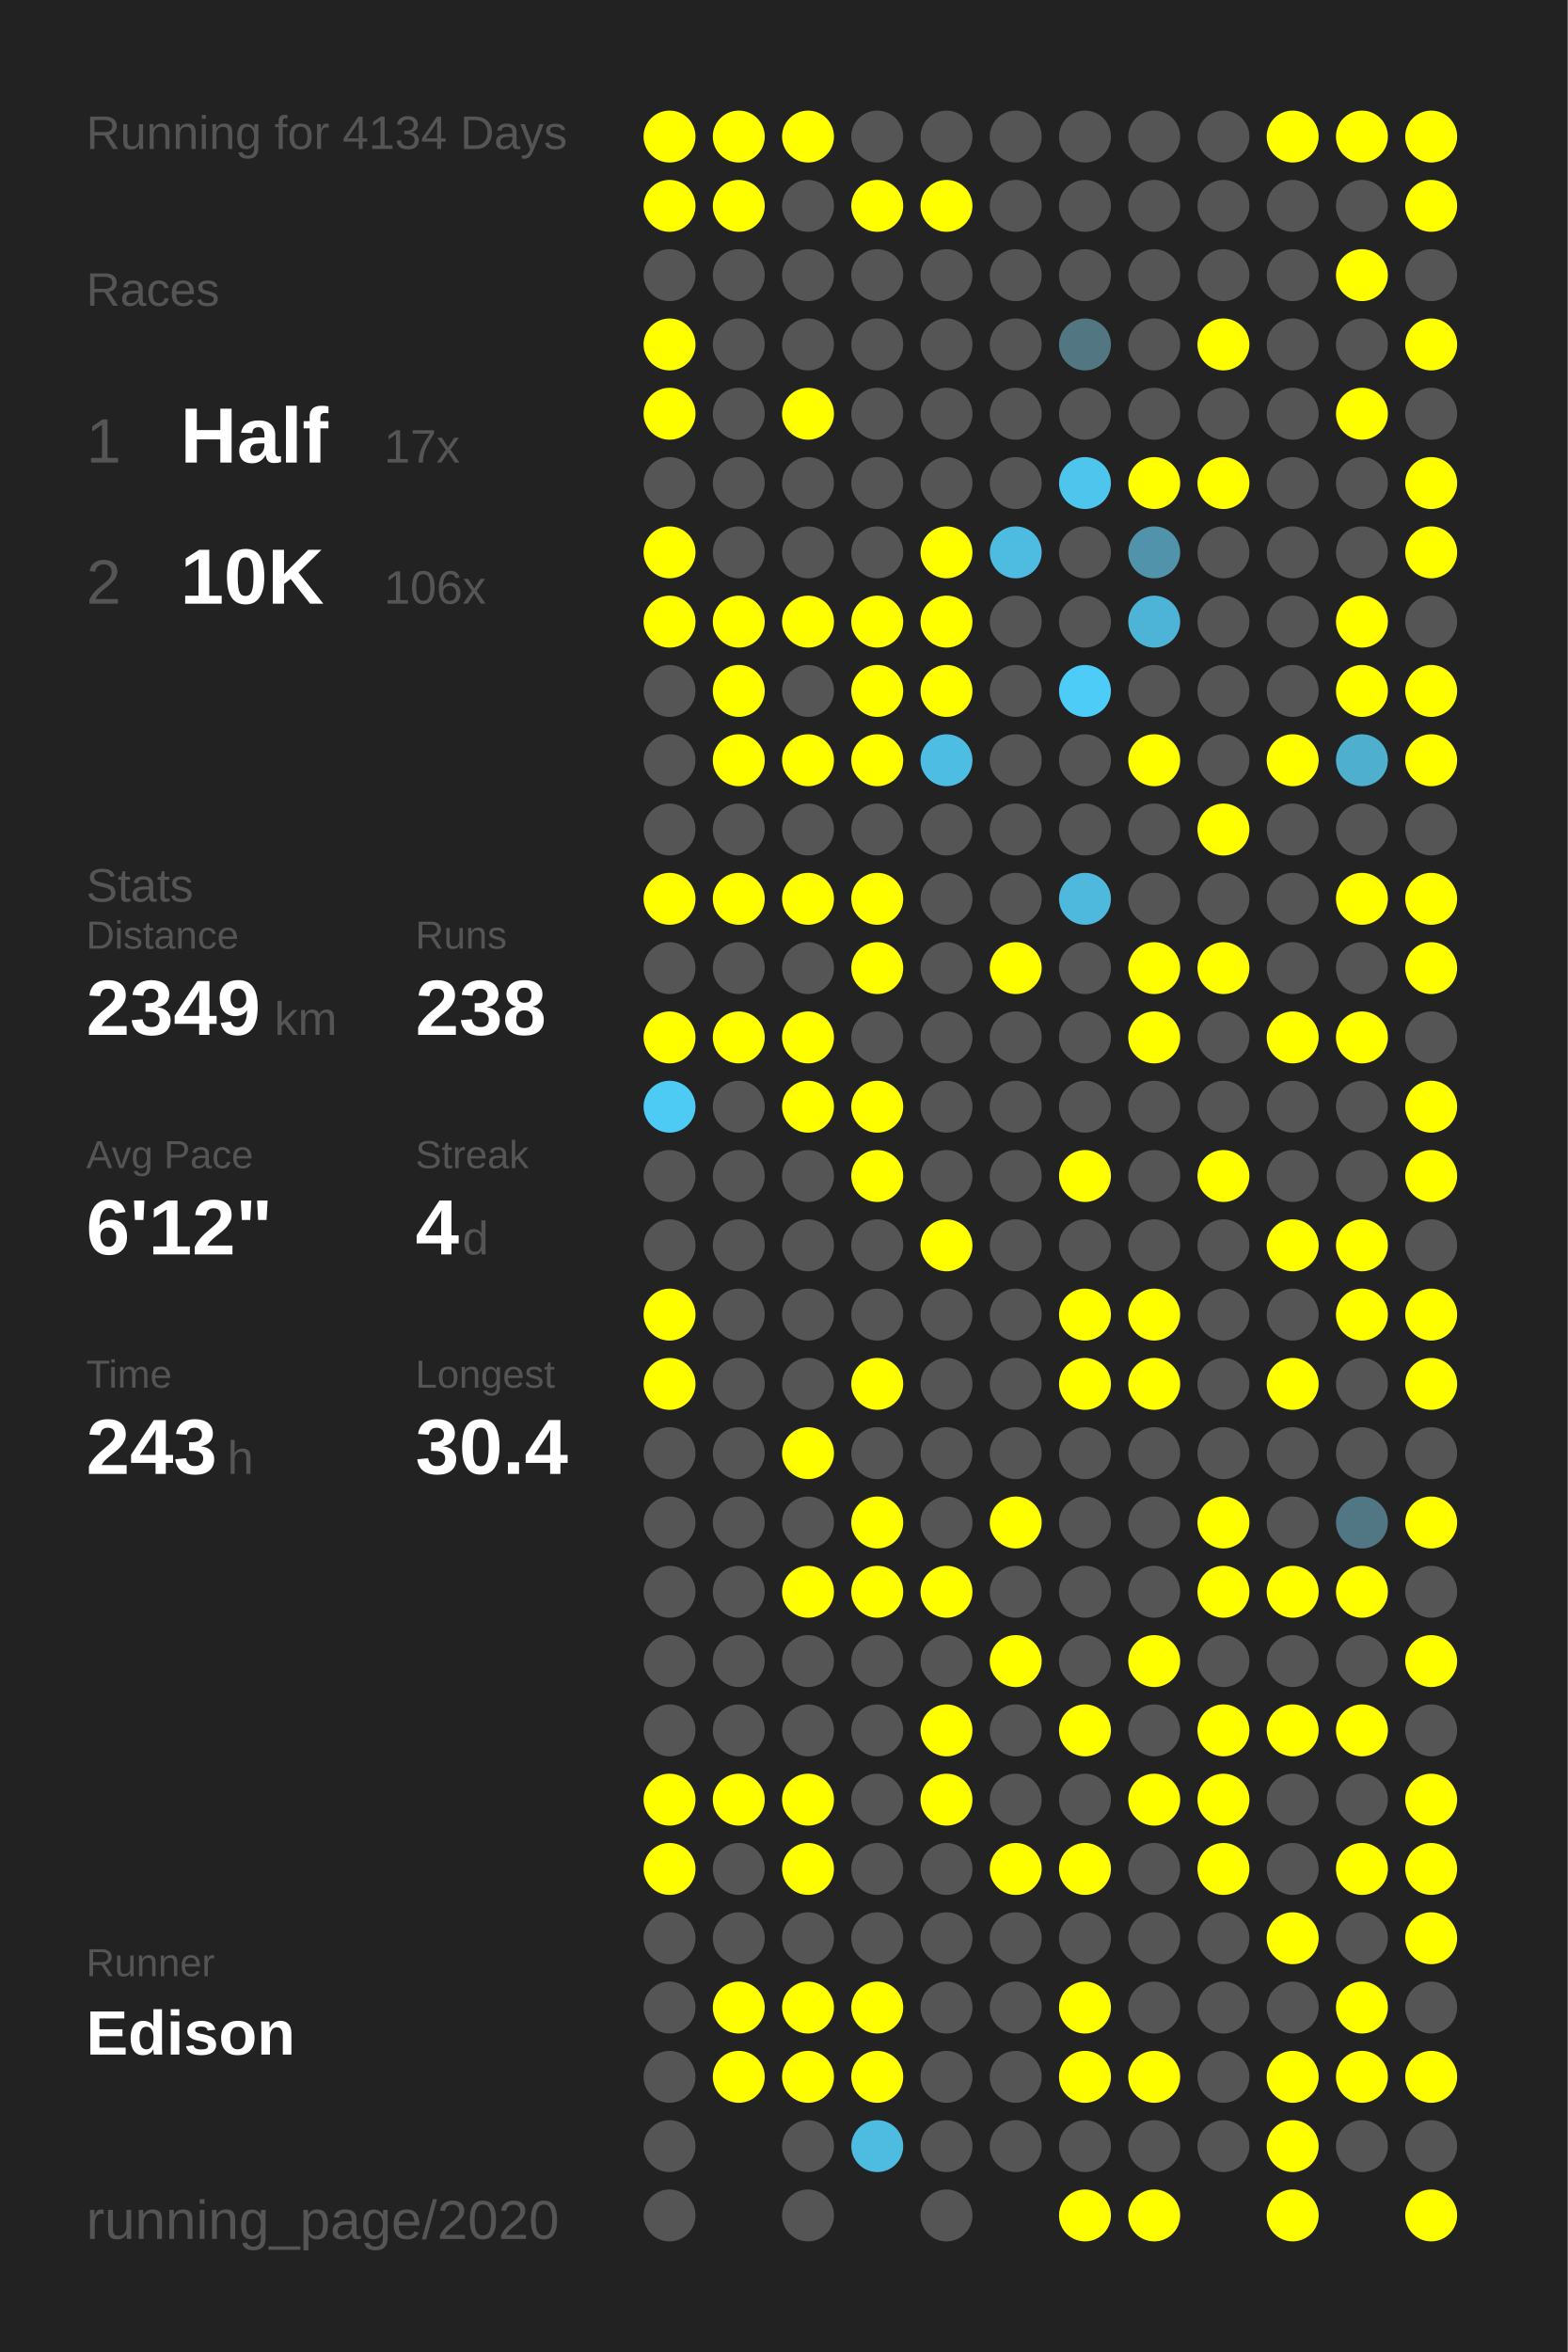
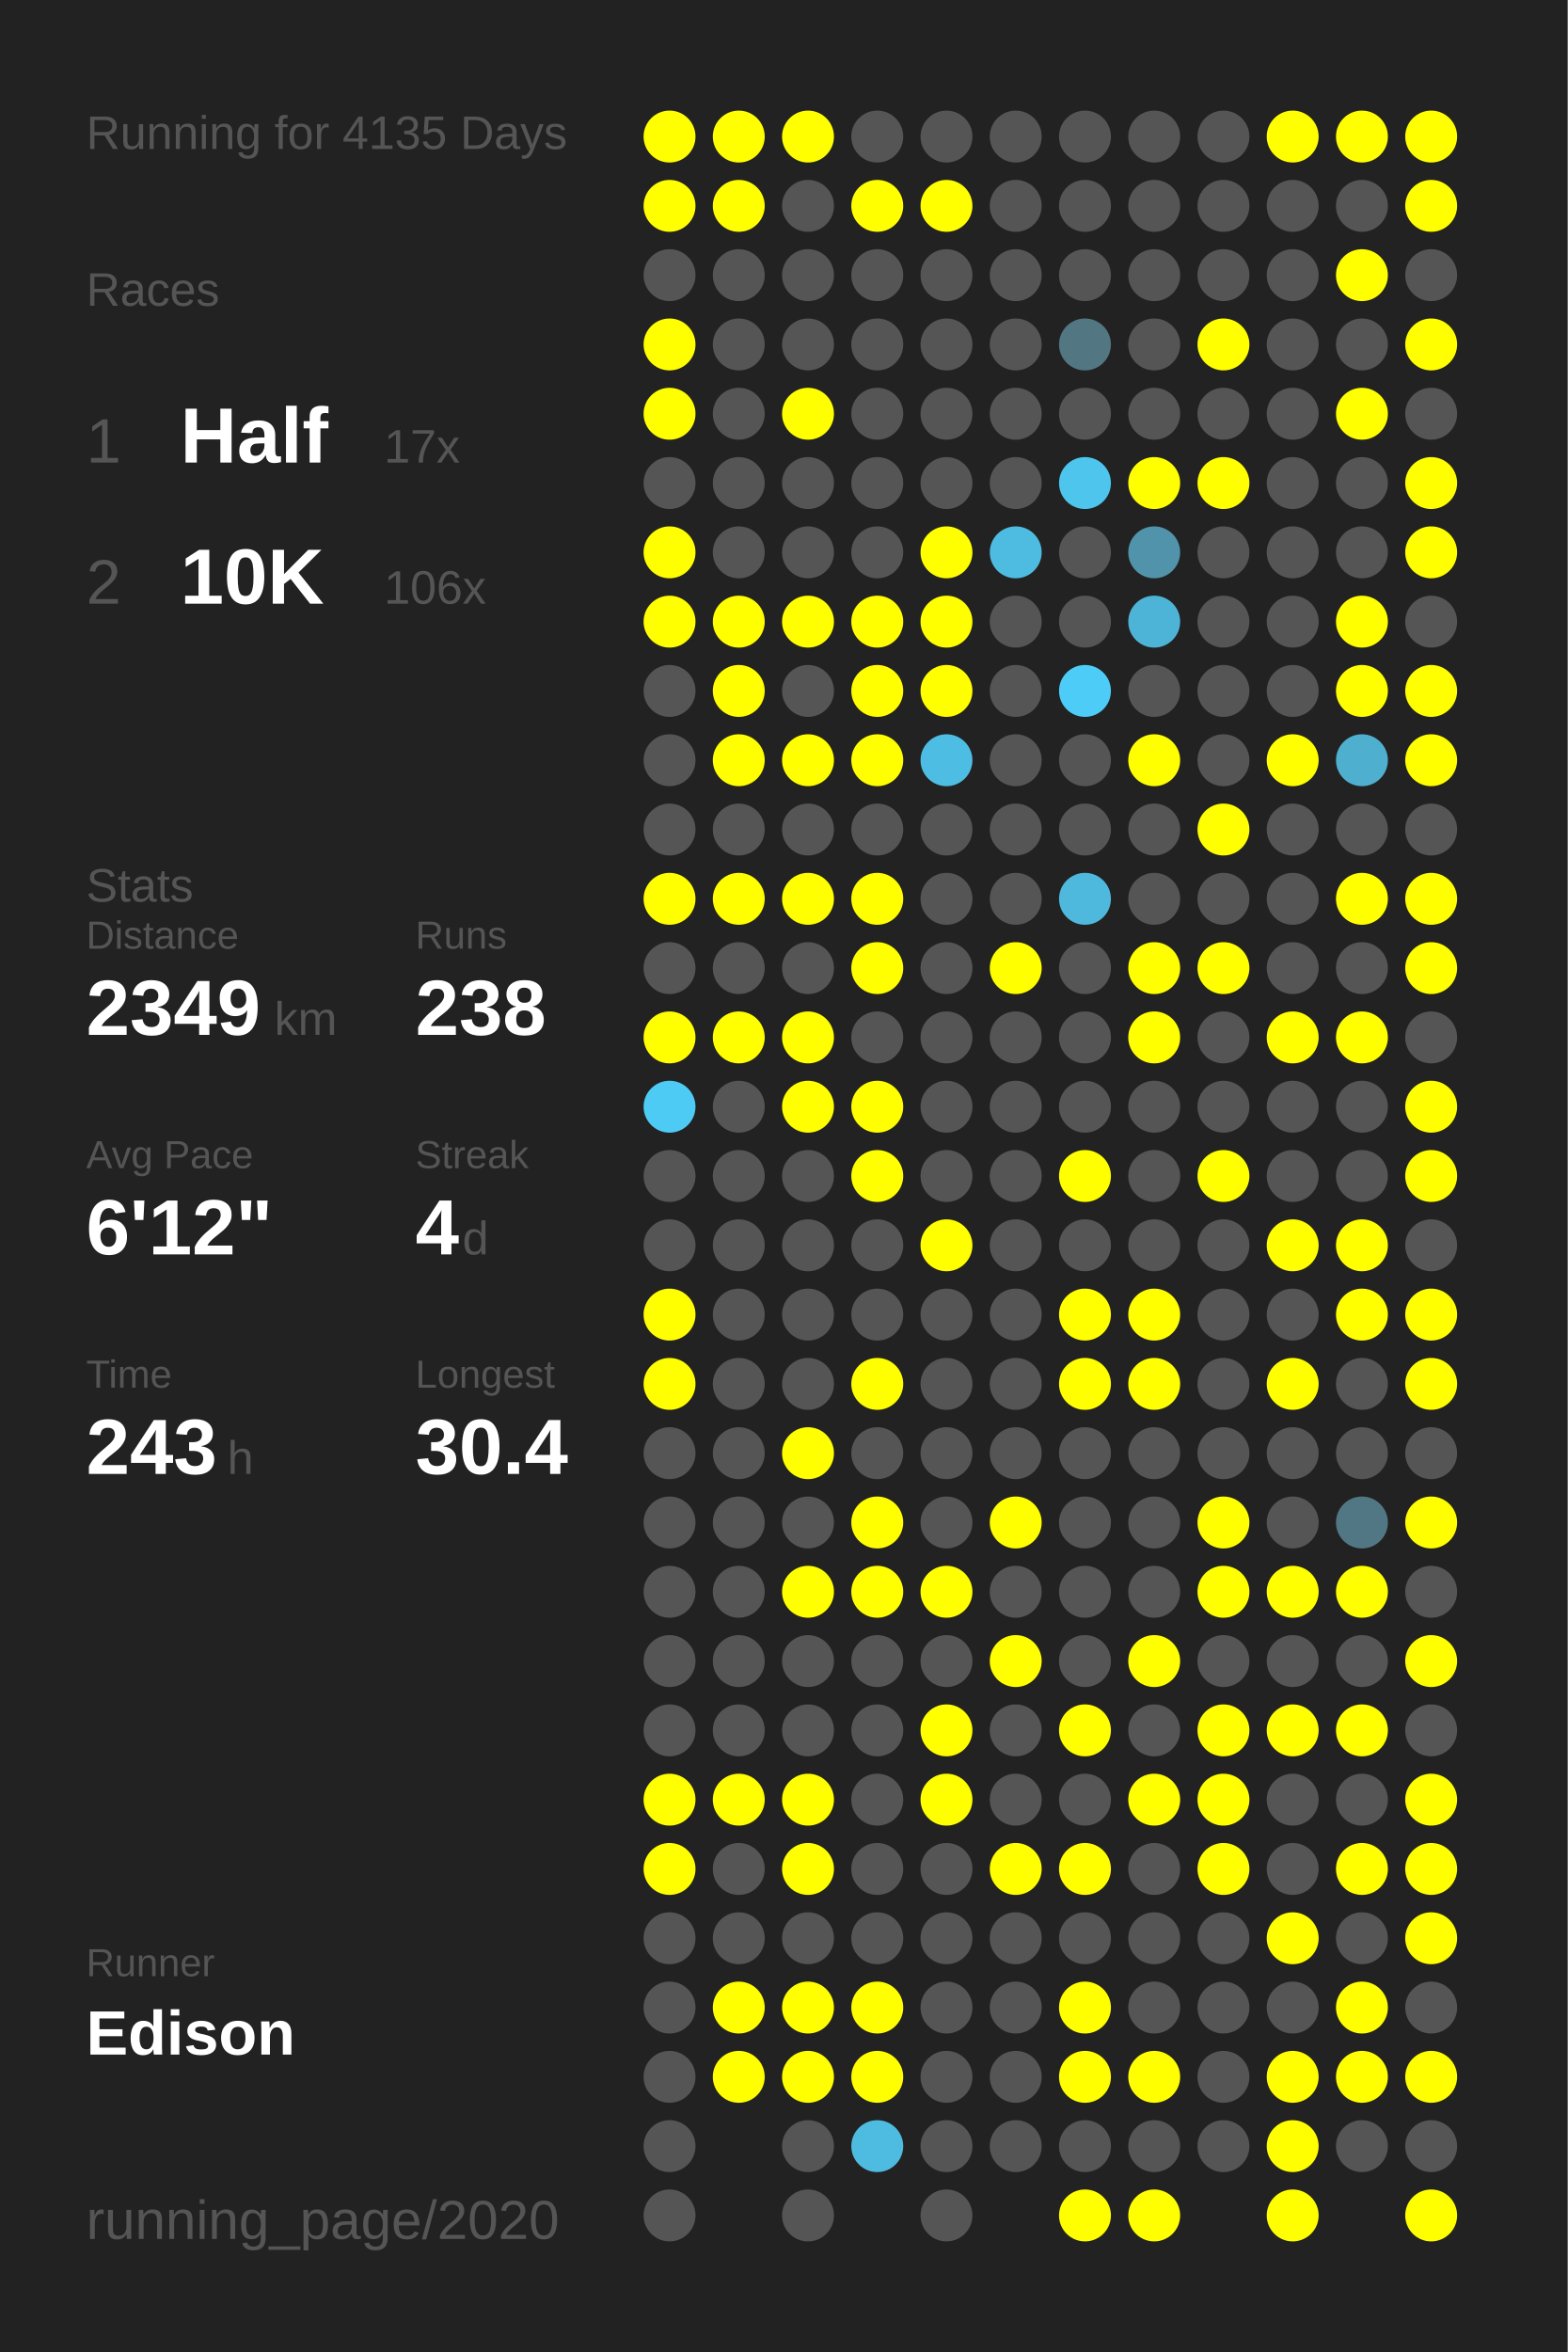
<svg xmlns="http://www.w3.org/2000/svg" baseProfile="full" height="300mm" version="1.1" viewBox="0,0,200,300" width="200mm">
  <defs />
  <rect fill="#222222" height="300" width="200" x="0" y="0" />
-   <text fill="#555555" style="font-size:6px; font-family:Arial;" x="11" y="19">Running for 4134 Days</text>
+   <text fill="#555555" style="font-size:6px; font-family:Arial;" x="11" y="19">Running for 4135 Days</text>
  <text fill="#555555" style="font-size:6px; font-family:Arial;" x="11" y="39">Races</text>
  <text fill="#555555" style="font-size:8px; font-family:Arial;" x="11" y="59">1</text>
  <text fill="#FFFFFF" style="font-size:10px; font-family:Arial; font-weight:bold;" x="23" y="59">Half</text>
  <text fill="#555555" style="font-size:6px; font-family:Arial;" x="49" y="59">17x</text>
  <text fill="#555555" style="font-size:8px; font-family:Arial;" x="11" y="77">2</text>
  <text fill="#FFFFFF" style="font-size:10px; font-family:Arial; font-weight:bold;" x="23" y="77">10K</text>
  <text fill="#555555" style="font-size:6px; font-family:Arial;" x="49" y="77">106x</text>
  <text fill="#555555" style="font-size:6px; font-family:Arial;" x="11" y="115">Stats</text>
  <text fill="#555555" style="font-size:5px; font-family:Arial;" x="11" y="121">Distance</text>
  <text fill="#FFFFFF" style="font-size:10px; font-family:Arial; font-weight:bold;" x="11" y="132">2349</text>
  <text fill="#555555" style="font-size:6px; font-family:Arial;" x="35" y="132">km</text>
  <text fill="#555555" style="font-size:5px; font-family:Arial;" x="53" y="121">Runs</text>
  <text fill="#FFFFFF" style="font-size:10px; font-family:Arial; font-weight:bold;" x="53" y="132">238</text>
  <text fill="#555555" style="font-size:5px; font-family:Arial;" x="11" y="149">Avg Pace</text>
  <text fill="#FFFFFF" style="font-size:10px; font-family:Arial; font-weight:bold;" x="11" y="160">6'12"</text>
  <text fill="#555555" style="font-size:5px; font-family:Arial;" x="53" y="149">Streak</text>
  <text fill="#FFFFFF" style="font-size:10px; font-family:Arial; font-weight:bold;" x="53" y="160">4</text>
  <text fill="#555555" style="font-size:6px; font-family:Arial;" x="59" y="160">d</text>
  <text fill="#555555" style="font-size:5px; font-family:Arial;" x="11" y="177">Time</text>
  <text fill="#FFFFFF" style="font-size:10px; font-family:Arial; font-weight:bold;" x="11" y="188">243</text>
  <text fill="#555555" style="font-size:6px; font-family:Arial;" x="29" y="188">h</text>
  <text fill="#555555" style="font-size:5px; font-family:Arial;" x="53" y="177">Longest</text>
  <text fill="#FFFFFF" style="font-size:10px; font-family:Arial; font-weight:bold;" x="53" y="188">30.4</text>
  <text fill="#555555" style="font-size:5px; font-family:Arial;" x="11" y="252.065">Runner</text>
  <text fill="#FFFFFF" style="font-size:8px; font-family:Arial; font-weight:bold;" x="11" y="262.065">Edison</text>
  <text fill="#555555" style="font-size:7px; font-family:Arial;" x="11" y="285.581">running_page/2020</text>
  <circle cx="85.417" cy="17.419" fill="#FFFF00" r="3.312" />
  <circle cx="85.417" cy="26.258" fill="#FFFF00" r="3.312" />
  <circle cx="85.417" cy="35.097" fill="#555555" r="3.312" />
  <circle cx="85.417" cy="43.935" fill="#FFFF00" r="3.312" />
  <circle cx="85.417" cy="52.774" fill="#FFFF00" r="3.312" />
  <circle cx="85.417" cy="61.613" fill="#555555" r="3.312" />
  <circle cx="85.417" cy="70.452" fill="#FFFF00" r="3.312" />
  <circle cx="85.417" cy="79.29" fill="#FFFF00" r="3.312" />
  <circle cx="85.417" cy="88.129" fill="#555555" r="3.312" />
  <circle cx="85.417" cy="96.968" fill="#555555" r="3.312" />
  <circle cx="85.417" cy="105.806" fill="#555555" r="3.312" />
  <circle cx="85.417" cy="114.645" fill="#FFFF00" r="3.312" />
  <circle cx="85.417" cy="123.484" fill="#555555" r="3.312" />
  <circle cx="85.417" cy="132.323" fill="#FFFF00" r="3.312" />
  <circle cx="85.417" cy="141.161" fill="#4dcbf5" r="3.312" />
  <circle cx="85.417" cy="150" fill="#555555" r="3.312" />
  <circle cx="85.417" cy="158.839" fill="#555555" r="3.312" />
  <circle cx="85.417" cy="167.677" fill="#FFFF00" r="3.312" />
  <circle cx="85.417" cy="176.516" fill="#FFFF00" r="3.312" />
  <circle cx="85.417" cy="185.355" fill="#555555" r="3.312" />
  <circle cx="85.417" cy="194.194" fill="#555555" r="3.312" />
  <circle cx="85.417" cy="203.032" fill="#555555" r="3.312" />
  <circle cx="85.417" cy="211.871" fill="#555555" r="3.312" />
  <circle cx="85.417" cy="220.71" fill="#555555" r="3.312" />
  <circle cx="85.417" cy="229.548" fill="#FFFF00" r="3.312" />
  <circle cx="85.417" cy="238.387" fill="#FFFF00" r="3.312" />
  <circle cx="85.417" cy="247.226" fill="#555555" r="3.312" />
  <circle cx="85.417" cy="256.065" fill="#555555" r="3.312" />
  <circle cx="85.417" cy="264.903" fill="#555555" r="3.312" />
  <circle cx="85.417" cy="273.742" fill="#555555" r="3.312" />
  <circle cx="85.417" cy="282.581" fill="#555555" r="3.312" />
  <circle cx="94.25" cy="17.419" fill="#FFFF00" r="3.312" />
  <circle cx="94.25" cy="26.258" fill="#FFFF00" r="3.312" />
  <circle cx="94.25" cy="35.097" fill="#555555" r="3.312" />
  <circle cx="94.25" cy="43.935" fill="#555555" r="3.312" />
  <circle cx="94.25" cy="52.774" fill="#555555" r="3.312" />
  <circle cx="94.25" cy="61.613" fill="#555555" r="3.312" />
  <circle cx="94.25" cy="70.452" fill="#555555" r="3.312" />
  <circle cx="94.25" cy="79.29" fill="#FFFF00" r="3.312" />
  <circle cx="94.25" cy="88.129" fill="#FFFF00" r="3.312" />
  <circle cx="94.25" cy="96.968" fill="#FFFF00" r="3.312" />
  <circle cx="94.25" cy="105.806" fill="#555555" r="3.312" />
  <circle cx="94.25" cy="114.645" fill="#FFFF00" r="3.312" />
  <circle cx="94.25" cy="123.484" fill="#555555" r="3.312" />
  <circle cx="94.25" cy="132.323" fill="#FFFF00" r="3.312" />
  <circle cx="94.25" cy="141.161" fill="#555555" r="3.312" />
  <circle cx="94.25" cy="150" fill="#555555" r="3.312" />
  <circle cx="94.25" cy="158.839" fill="#555555" r="3.312" />
  <circle cx="94.25" cy="167.677" fill="#555555" r="3.312" />
  <circle cx="94.25" cy="176.516" fill="#555555" r="3.312" />
  <circle cx="94.25" cy="185.355" fill="#555555" r="3.312" />
  <circle cx="94.25" cy="194.194" fill="#555555" r="3.312" />
  <circle cx="94.25" cy="203.032" fill="#555555" r="3.312" />
  <circle cx="94.25" cy="211.871" fill="#555555" r="3.312" />
  <circle cx="94.25" cy="220.71" fill="#555555" r="3.312" />
  <circle cx="94.25" cy="229.548" fill="#FFFF00" r="3.312" />
  <circle cx="94.25" cy="238.387" fill="#555555" r="3.312" />
  <circle cx="94.25" cy="247.226" fill="#555555" r="3.312" />
  <circle cx="94.25" cy="256.065" fill="#FFFF00" r="3.312" />
  <circle cx="94.25" cy="264.903" fill="#FFFF00" r="3.312" />
  <circle cx="103.083" cy="17.419" fill="#FFFF00" r="3.312" />
  <circle cx="103.083" cy="26.258" fill="#555555" r="3.312" />
  <circle cx="103.083" cy="35.097" fill="#555555" r="3.312" />
  <circle cx="103.083" cy="43.935" fill="#555555" r="3.312" />
  <circle cx="103.083" cy="52.774" fill="#FFFF00" r="3.312" />
  <circle cx="103.083" cy="61.613" fill="#555555" r="3.312" />
  <circle cx="103.083" cy="70.452" fill="#555555" r="3.312" />
  <circle cx="103.083" cy="79.29" fill="#FFFF00" r="3.312" />
  <circle cx="103.083" cy="88.129" fill="#555555" r="3.312" />
  <circle cx="103.083" cy="96.968" fill="#FFFF00" r="3.312" />
  <circle cx="103.083" cy="105.806" fill="#555555" r="3.312" />
  <circle cx="103.083" cy="114.645" fill="#FFFF00" r="3.312" />
  <circle cx="103.083" cy="123.484" fill="#555555" r="3.312" />
  <circle cx="103.083" cy="132.323" fill="#FFFF00" r="3.312" />
  <circle cx="103.083" cy="141.161" fill="#FFFF00" r="3.312" />
  <circle cx="103.083" cy="150" fill="#555555" r="3.312" />
  <circle cx="103.083" cy="158.839" fill="#555555" r="3.312" />
  <circle cx="103.083" cy="167.677" fill="#555555" r="3.312" />
  <circle cx="103.083" cy="176.516" fill="#555555" r="3.312" />
  <circle cx="103.083" cy="185.355" fill="#FFFF00" r="3.312" />
  <circle cx="103.083" cy="194.194" fill="#555555" r="3.312" />
  <circle cx="103.083" cy="203.032" fill="#FFFF00" r="3.312" />
  <circle cx="103.083" cy="211.871" fill="#555555" r="3.312" />
  <circle cx="103.083" cy="220.71" fill="#555555" r="3.312" />
  <circle cx="103.083" cy="229.548" fill="#FFFF00" r="3.312" />
  <circle cx="103.083" cy="238.387" fill="#FFFF00" r="3.312" />
  <circle cx="103.083" cy="247.226" fill="#555555" r="3.312" />
  <circle cx="103.083" cy="256.065" fill="#FFFF00" r="3.312" />
  <circle cx="103.083" cy="264.903" fill="#FFFF00" r="3.312" />
  <circle cx="103.083" cy="273.742" fill="#555555" r="3.312" />
  <circle cx="103.083" cy="282.581" fill="#555555" r="3.312" />
  <circle cx="111.917" cy="17.419" fill="#555555" r="3.312" />
  <circle cx="111.917" cy="26.258" fill="#FFFF00" r="3.312" />
  <circle cx="111.917" cy="35.097" fill="#555555" r="3.312" />
  <circle cx="111.917" cy="43.935" fill="#555555" r="3.312" />
  <circle cx="111.917" cy="52.774" fill="#555555" r="3.312" />
  <circle cx="111.917" cy="61.613" fill="#555555" r="3.312" />
  <circle cx="111.917" cy="70.452" fill="#555555" r="3.312" />
  <circle cx="111.917" cy="79.29" fill="#FFFF00" r="3.312" />
  <circle cx="111.917" cy="88.129" fill="#FFFF00" r="3.312" />
  <circle cx="111.917" cy="96.968" fill="#FFFF00" r="3.312" />
  <circle cx="111.917" cy="105.806" fill="#555555" r="3.312" />
  <circle cx="111.917" cy="114.645" fill="#FFFF00" r="3.312" />
  <circle cx="111.917" cy="123.484" fill="#FFFF00" r="3.312" />
  <circle cx="111.917" cy="132.323" fill="#555555" r="3.312" />
  <circle cx="111.917" cy="141.161" fill="#FFFF00" r="3.312" />
  <circle cx="111.917" cy="150" fill="#FFFF00" r="3.312" />
  <circle cx="111.917" cy="158.839" fill="#555555" r="3.312" />
  <circle cx="111.917" cy="167.677" fill="#555555" r="3.312" />
  <circle cx="111.917" cy="176.516" fill="#FFFF00" r="3.312" />
  <circle cx="111.917" cy="185.355" fill="#555555" r="3.312" />
  <circle cx="111.917" cy="194.194" fill="#FFFF00" r="3.312" />
  <circle cx="111.917" cy="203.032" fill="#FFFF00" r="3.312" />
  <circle cx="111.917" cy="211.871" fill="#555555" r="3.312" />
  <circle cx="111.917" cy="220.71" fill="#555555" r="3.312" />
  <circle cx="111.917" cy="229.548" fill="#555555" r="3.312" />
  <circle cx="111.917" cy="238.387" fill="#555555" r="3.312" />
  <circle cx="111.917" cy="247.226" fill="#555555" r="3.312" />
  <circle cx="111.917" cy="256.065" fill="#FFFF00" r="3.312" />
  <circle cx="111.917" cy="264.903" fill="#FFFF00" r="3.312" />
  <circle cx="111.917" cy="273.742" fill="#4ebbe0" r="3.312" />
  <circle cx="120.75" cy="17.419" fill="#555555" r="3.312" />
  <circle cx="120.75" cy="26.258" fill="#FFFF00" r="3.312" />
  <circle cx="120.75" cy="35.097" fill="#555555" r="3.312" />
  <circle cx="120.75" cy="43.935" fill="#555555" r="3.312" />
  <circle cx="120.75" cy="52.774" fill="#555555" r="3.312" />
  <circle cx="120.75" cy="61.613" fill="#555555" r="3.312" />
  <circle cx="120.75" cy="70.452" fill="#FFFF00" r="3.312" />
  <circle cx="120.75" cy="79.29" fill="#FFFF00" r="3.312" />
  <circle cx="120.75" cy="88.129" fill="#FFFF00" r="3.312" />
  <circle cx="120.75" cy="96.968" fill="#4ebde3" r="3.312" />
  <circle cx="120.75" cy="105.806" fill="#555555" r="3.312" />
  <circle cx="120.75" cy="114.645" fill="#555555" r="3.312" />
  <circle cx="120.75" cy="123.484" fill="#555555" r="3.312" />
  <circle cx="120.75" cy="132.323" fill="#555555" r="3.312" />
  <circle cx="120.75" cy="141.161" fill="#555555" r="3.312" />
  <circle cx="120.75" cy="150" fill="#555555" r="3.312" />
  <circle cx="120.75" cy="158.839" fill="#FFFF00" r="3.312" />
  <circle cx="120.75" cy="167.677" fill="#555555" r="3.312" />
  <circle cx="120.75" cy="176.516" fill="#555555" r="3.312" />
  <circle cx="120.75" cy="185.355" fill="#555555" r="3.312" />
  <circle cx="120.75" cy="194.194" fill="#555555" r="3.312" />
  <circle cx="120.75" cy="203.032" fill="#FFFF00" r="3.312" />
  <circle cx="120.75" cy="211.871" fill="#555555" r="3.312" />
  <circle cx="120.75" cy="220.71" fill="#FFFF00" r="3.312" />
  <circle cx="120.75" cy="229.548" fill="#FFFF00" r="3.312" />
  <circle cx="120.75" cy="238.387" fill="#555555" r="3.312" />
  <circle cx="120.75" cy="247.226" fill="#555555" r="3.312" />
  <circle cx="120.75" cy="256.065" fill="#555555" r="3.312" />
  <circle cx="120.75" cy="264.903" fill="#555555" r="3.312" />
  <circle cx="120.75" cy="273.742" fill="#555555" r="3.312" />
  <circle cx="120.75" cy="282.581" fill="#555555" r="3.312" />
  <circle cx="129.583" cy="17.419" fill="#555555" r="3.312" />
  <circle cx="129.583" cy="26.258" fill="#555555" r="3.312" />
  <circle cx="129.583" cy="35.097" fill="#555555" r="3.312" />
  <circle cx="129.583" cy="43.935" fill="#555555" r="3.312" />
  <circle cx="129.583" cy="52.774" fill="#555555" r="3.312" />
  <circle cx="129.583" cy="61.613" fill="#555555" r="3.312" />
  <circle cx="129.583" cy="70.452" fill="#4ebce1" r="3.312" />
  <circle cx="129.583" cy="79.29" fill="#555555" r="3.312" />
  <circle cx="129.583" cy="88.129" fill="#555555" r="3.312" />
  <circle cx="129.583" cy="96.968" fill="#555555" r="3.312" />
  <circle cx="129.583" cy="105.806" fill="#555555" r="3.312" />
  <circle cx="129.583" cy="114.645" fill="#555555" r="3.312" />
  <circle cx="129.583" cy="123.484" fill="#FFFF00" r="3.312" />
  <circle cx="129.583" cy="132.323" fill="#555555" r="3.312" />
  <circle cx="129.583" cy="141.161" fill="#555555" r="3.312" />
  <circle cx="129.583" cy="150" fill="#555555" r="3.312" />
  <circle cx="129.583" cy="158.839" fill="#555555" r="3.312" />
  <circle cx="129.583" cy="167.677" fill="#555555" r="3.312" />
  <circle cx="129.583" cy="176.516" fill="#555555" r="3.312" />
  <circle cx="129.583" cy="185.355" fill="#555555" r="3.312" />
  <circle cx="129.583" cy="194.194" fill="#FFFF00" r="3.312" />
  <circle cx="129.583" cy="203.032" fill="#555555" r="3.312" />
  <circle cx="129.583" cy="211.871" fill="#FFFF00" r="3.312" />
  <circle cx="129.583" cy="220.71" fill="#555555" r="3.312" />
  <circle cx="129.583" cy="229.548" fill="#555555" r="3.312" />
  <circle cx="129.583" cy="238.387" fill="#FFFF00" r="3.312" />
  <circle cx="129.583" cy="247.226" fill="#555555" r="3.312" />
  <circle cx="129.583" cy="256.065" fill="#555555" r="3.312" />
  <circle cx="129.583" cy="264.903" fill="#555555" r="3.312" />
  <circle cx="129.583" cy="273.742" fill="#555555" r="3.312" />
  <circle cx="138.417" cy="17.419" fill="#555555" r="3.312" />
  <circle cx="138.417" cy="26.258" fill="#555555" r="3.312" />
  <circle cx="138.417" cy="35.097" fill="#555555" r="3.312" />
  <circle cx="138.417" cy="43.935" fill="#527682" r="3.312" />
  <circle cx="138.417" cy="52.774" fill="#555555" r="3.312" />
  <circle cx="138.417" cy="61.613" fill="#4dc5ed" r="3.312" />
  <circle cx="138.417" cy="70.452" fill="#555555" r="3.312" />
  <circle cx="138.417" cy="79.29" fill="#555555" r="3.312" />
  <circle cx="138.417" cy="88.129" fill="#4dccf7" r="3.312" />
  <circle cx="138.417" cy="96.968" fill="#555555" r="3.312" />
  <circle cx="138.417" cy="105.806" fill="#555555" r="3.312" />
  <circle cx="138.417" cy="114.645" fill="#4eb9dd" r="3.312" />
  <circle cx="138.417" cy="123.484" fill="#555555" r="3.312" />
  <circle cx="138.417" cy="132.323" fill="#555555" r="3.312" />
  <circle cx="138.417" cy="141.161" fill="#555555" r="3.312" />
  <circle cx="138.417" cy="150" fill="#FFFF00" r="3.312" />
  <circle cx="138.417" cy="158.839" fill="#555555" r="3.312" />
  <circle cx="138.417" cy="167.677" fill="#FFFF00" r="3.312" />
  <circle cx="138.417" cy="176.516" fill="#FFFF00" r="3.312" />
  <circle cx="138.417" cy="185.355" fill="#555555" r="3.312" />
  <circle cx="138.417" cy="194.194" fill="#555555" r="3.312" />
  <circle cx="138.417" cy="203.032" fill="#555555" r="3.312" />
  <circle cx="138.417" cy="211.871" fill="#555555" r="3.312" />
  <circle cx="138.417" cy="220.71" fill="#FFFF00" r="3.312" />
  <circle cx="138.417" cy="229.548" fill="#555555" r="3.312" />
  <circle cx="138.417" cy="238.387" fill="#FFFF00" r="3.312" />
  <circle cx="138.417" cy="247.226" fill="#555555" r="3.312" />
  <circle cx="138.417" cy="256.065" fill="#FFFF00" r="3.312" />
  <circle cx="138.417" cy="264.903" fill="#FFFF00" r="3.312" />
  <circle cx="138.417" cy="273.742" fill="#555555" r="3.312" />
  <circle cx="138.417" cy="282.581" fill="#FFFF00" r="3.312" />
  <circle cx="147.25" cy="17.419" fill="#555555" r="3.312" />
  <circle cx="147.25" cy="26.258" fill="#555555" r="3.312" />
  <circle cx="147.25" cy="35.097" fill="#555555" r="3.312" />
  <circle cx="147.25" cy="43.935" fill="#555555" r="3.312" />
  <circle cx="147.25" cy="52.774" fill="#555555" r="3.312" />
  <circle cx="147.25" cy="61.613" fill="#FFFF00" r="3.312" />
  <circle cx="147.25" cy="70.452" fill="#5093aa" r="3.312" />
  <circle cx="147.25" cy="79.29" fill="#4eb4d7" r="3.312" />
  <circle cx="147.25" cy="88.129" fill="#555555" r="3.312" />
  <circle cx="147.25" cy="96.968" fill="#FFFF00" r="3.312" />
  <circle cx="147.25" cy="105.806" fill="#555555" r="3.312" />
  <circle cx="147.25" cy="114.645" fill="#555555" r="3.312" />
  <circle cx="147.25" cy="123.484" fill="#FFFF00" r="3.312" />
  <circle cx="147.25" cy="132.323" fill="#FFFF00" r="3.312" />
  <circle cx="147.25" cy="141.161" fill="#555555" r="3.312" />
  <circle cx="147.25" cy="150" fill="#555555" r="3.312" />
  <circle cx="147.25" cy="158.839" fill="#555555" r="3.312" />
  <circle cx="147.25" cy="167.677" fill="#FFFF00" r="3.312" />
  <circle cx="147.25" cy="176.516" fill="#FFFF00" r="3.312" />
  <circle cx="147.25" cy="185.355" fill="#555555" r="3.312" />
  <circle cx="147.25" cy="194.194" fill="#555555" r="3.312" />
  <circle cx="147.25" cy="203.032" fill="#555555" r="3.312" />
  <circle cx="147.25" cy="211.871" fill="#FFFF00" r="3.312" />
  <circle cx="147.25" cy="220.71" fill="#555555" r="3.312" />
  <circle cx="147.25" cy="229.548" fill="#FFFF00" r="3.312" />
  <circle cx="147.25" cy="238.387" fill="#555555" r="3.312" />
  <circle cx="147.25" cy="247.226" fill="#555555" r="3.312" />
  <circle cx="147.25" cy="256.065" fill="#555555" r="3.312" />
  <circle cx="147.25" cy="264.903" fill="#FFFF00" r="3.312" />
  <circle cx="147.25" cy="273.742" fill="#555555" r="3.312" />
  <circle cx="147.25" cy="282.581" fill="#FFFF00" r="3.312" />
  <circle cx="156.083" cy="17.419" fill="#555555" r="3.312" />
  <circle cx="156.083" cy="26.258" fill="#555555" r="3.312" />
  <circle cx="156.083" cy="35.097" fill="#555555" r="3.312" />
  <circle cx="156.083" cy="43.935" fill="#FFFF00" r="3.312" />
  <circle cx="156.083" cy="52.774" fill="#555555" r="3.312" />
  <circle cx="156.083" cy="61.613" fill="#FFFF00" r="3.312" />
  <circle cx="156.083" cy="70.452" fill="#555555" r="3.312" />
  <circle cx="156.083" cy="79.29" fill="#555555" r="3.312" />
  <circle cx="156.083" cy="88.129" fill="#555555" r="3.312" />
  <circle cx="156.083" cy="96.968" fill="#555555" r="3.312" />
  <circle cx="156.083" cy="105.806" fill="#FFFF00" r="3.312" />
  <circle cx="156.083" cy="114.645" fill="#555555" r="3.312" />
  <circle cx="156.083" cy="123.484" fill="#FFFF00" r="3.312" />
  <circle cx="156.083" cy="132.323" fill="#555555" r="3.312" />
  <circle cx="156.083" cy="141.161" fill="#555555" r="3.312" />
  <circle cx="156.083" cy="150" fill="#FFFF00" r="3.312" />
  <circle cx="156.083" cy="158.839" fill="#555555" r="3.312" />
  <circle cx="156.083" cy="167.677" fill="#555555" r="3.312" />
  <circle cx="156.083" cy="176.516" fill="#555555" r="3.312" />
  <circle cx="156.083" cy="185.355" fill="#555555" r="3.312" />
  <circle cx="156.083" cy="194.194" fill="#FFFF00" r="3.312" />
  <circle cx="156.083" cy="203.032" fill="#FFFF00" r="3.312" />
  <circle cx="156.083" cy="211.871" fill="#555555" r="3.312" />
  <circle cx="156.083" cy="220.71" fill="#FFFF00" r="3.312" />
  <circle cx="156.083" cy="229.548" fill="#FFFF00" r="3.312" />
  <circle cx="156.083" cy="238.387" fill="#FFFF00" r="3.312" />
  <circle cx="156.083" cy="247.226" fill="#555555" r="3.312" />
  <circle cx="156.083" cy="256.065" fill="#555555" r="3.312" />
  <circle cx="156.083" cy="264.903" fill="#555555" r="3.312" />
  <circle cx="156.083" cy="273.742" fill="#555555" r="3.312" />
  <circle cx="164.917" cy="17.419" fill="#FFFF00" r="3.312" />
  <circle cx="164.917" cy="26.258" fill="#555555" r="3.312" />
  <circle cx="164.917" cy="35.097" fill="#555555" r="3.312" />
  <circle cx="164.917" cy="43.935" fill="#555555" r="3.312" />
  <circle cx="164.917" cy="52.774" fill="#555555" r="3.312" />
  <circle cx="164.917" cy="61.613" fill="#555555" r="3.312" />
  <circle cx="164.917" cy="70.452" fill="#555555" r="3.312" />
  <circle cx="164.917" cy="79.29" fill="#555555" r="3.312" />
  <circle cx="164.917" cy="88.129" fill="#555555" r="3.312" />
  <circle cx="164.917" cy="96.968" fill="#FFFF00" r="3.312" />
  <circle cx="164.917" cy="105.806" fill="#555555" r="3.312" />
  <circle cx="164.917" cy="114.645" fill="#555555" r="3.312" />
  <circle cx="164.917" cy="123.484" fill="#555555" r="3.312" />
  <circle cx="164.917" cy="132.323" fill="#FFFF00" r="3.312" />
  <circle cx="164.917" cy="141.161" fill="#555555" r="3.312" />
  <circle cx="164.917" cy="150" fill="#555555" r="3.312" />
  <circle cx="164.917" cy="158.839" fill="#FFFF00" r="3.312" />
  <circle cx="164.917" cy="167.677" fill="#555555" r="3.312" />
  <circle cx="164.917" cy="176.516" fill="#FFFF00" r="3.312" />
  <circle cx="164.917" cy="185.355" fill="#555555" r="3.312" />
  <circle cx="164.917" cy="194.194" fill="#555555" r="3.312" />
  <circle cx="164.917" cy="203.032" fill="#FFFF00" r="3.312" />
  <circle cx="164.917" cy="211.871" fill="#555555" r="3.312" />
  <circle cx="164.917" cy="220.71" fill="#FFFF00" r="3.312" />
  <circle cx="164.917" cy="229.548" fill="#555555" r="3.312" />
  <circle cx="164.917" cy="238.387" fill="#555555" r="3.312" />
  <circle cx="164.917" cy="247.226" fill="#FFFF00" r="3.312" />
  <circle cx="164.917" cy="256.065" fill="#555555" r="3.312" />
  <circle cx="164.917" cy="264.903" fill="#FFFF00" r="3.312" />
  <circle cx="164.917" cy="273.742" fill="#FFFF00" r="3.312" />
  <circle cx="164.917" cy="282.581" fill="#FFFF00" r="3.312" />
  <circle cx="173.75" cy="17.419" fill="#FFFF00" r="3.312" />
  <circle cx="173.75" cy="26.258" fill="#555555" r="3.312" />
  <circle cx="173.75" cy="35.097" fill="#FFFF00" r="3.312" />
  <circle cx="173.75" cy="43.935" fill="#555555" r="3.312" />
  <circle cx="173.75" cy="52.774" fill="#FFFF00" r="3.312" />
  <circle cx="173.75" cy="61.613" fill="#555555" r="3.312" />
  <circle cx="173.75" cy="70.452" fill="#555555" r="3.312" />
  <circle cx="173.75" cy="79.29" fill="#FFFF00" r="3.312" />
  <circle cx="173.75" cy="88.129" fill="#FFFF00" r="3.312" />
  <circle cx="173.75" cy="96.968" fill="#4fafcf" r="3.312" />
  <circle cx="173.75" cy="105.806" fill="#555555" r="3.312" />
  <circle cx="173.75" cy="114.645" fill="#FFFF00" r="3.312" />
  <circle cx="173.75" cy="123.484" fill="#555555" r="3.312" />
  <circle cx="173.75" cy="132.323" fill="#FFFF00" r="3.312" />
  <circle cx="173.75" cy="141.161" fill="#555555" r="3.312" />
  <circle cx="173.75" cy="150" fill="#555555" r="3.312" />
  <circle cx="173.75" cy="158.839" fill="#FFFF00" r="3.312" />
  <circle cx="173.75" cy="167.677" fill="#FFFF00" r="3.312" />
  <circle cx="173.75" cy="176.516" fill="#555555" r="3.312" />
  <circle cx="173.75" cy="185.355" fill="#555555" r="3.312" />
  <circle cx="173.75" cy="194.194" fill="#527784" r="3.312" />
  <circle cx="173.75" cy="203.032" fill="#FFFF00" r="3.312" />
  <circle cx="173.75" cy="211.871" fill="#555555" r="3.312" />
  <circle cx="173.75" cy="220.71" fill="#FFFF00" r="3.312" />
  <circle cx="173.75" cy="229.548" fill="#555555" r="3.312" />
  <circle cx="173.75" cy="238.387" fill="#FFFF00" r="3.312" />
  <circle cx="173.75" cy="247.226" fill="#555555" r="3.312" />
  <circle cx="173.75" cy="256.065" fill="#FFFF00" r="3.312" />
  <circle cx="173.75" cy="264.903" fill="#FFFF00" r="3.312" />
  <circle cx="173.75" cy="273.742" fill="#555555" r="3.312" />
  <circle cx="182.583" cy="17.419" fill="#FFFF00" r="3.312" />
  <circle cx="182.583" cy="26.258" fill="#FFFF00" r="3.312" />
  <circle cx="182.583" cy="35.097" fill="#555555" r="3.312" />
  <circle cx="182.583" cy="43.935" fill="#FFFF00" r="3.312" />
  <circle cx="182.583" cy="52.774" fill="#555555" r="3.312" />
  <circle cx="182.583" cy="61.613" fill="#FFFF00" r="3.312" />
  <circle cx="182.583" cy="70.452" fill="#FFFF00" r="3.312" />
  <circle cx="182.583" cy="79.29" fill="#555555" r="3.312" />
  <circle cx="182.583" cy="88.129" fill="#FFFF00" r="3.312" />
  <circle cx="182.583" cy="96.968" fill="#FFFF00" r="3.312" />
  <circle cx="182.583" cy="105.806" fill="#555555" r="3.312" />
  <circle cx="182.583" cy="114.645" fill="#FFFF00" r="3.312" />
  <circle cx="182.583" cy="123.484" fill="#FFFF00" r="3.312" />
  <circle cx="182.583" cy="132.323" fill="#555555" r="3.312" />
  <circle cx="182.583" cy="141.161" fill="#FFFF00" r="3.312" />
  <circle cx="182.583" cy="150" fill="#FFFF00" r="3.312" />
  <circle cx="182.583" cy="158.839" fill="#555555" r="3.312" />
  <circle cx="182.583" cy="167.677" fill="#FFFF00" r="3.312" />
  <circle cx="182.583" cy="176.516" fill="#FFFF00" r="3.312" />
  <circle cx="182.583" cy="185.355" fill="#555555" r="3.312" />
  <circle cx="182.583" cy="194.194" fill="#FFFF00" r="3.312" />
  <circle cx="182.583" cy="203.032" fill="#555555" r="3.312" />
  <circle cx="182.583" cy="211.871" fill="#FFFF00" r="3.312" />
  <circle cx="182.583" cy="220.71" fill="#555555" r="3.312" />
  <circle cx="182.583" cy="229.548" fill="#FFFF00" r="3.312" />
  <circle cx="182.583" cy="238.387" fill="#FFFF00" r="3.312" />
  <circle cx="182.583" cy="247.226" fill="#FFFF00" r="3.312" />
  <circle cx="182.583" cy="256.065" fill="#555555" r="3.312" />
  <circle cx="182.583" cy="264.903" fill="#FFFF00" r="3.312" />
  <circle cx="182.583" cy="273.742" fill="#555555" r="3.312" />
  <circle cx="182.583" cy="282.581" fill="#FFFF00" r="3.312" />
</svg>
